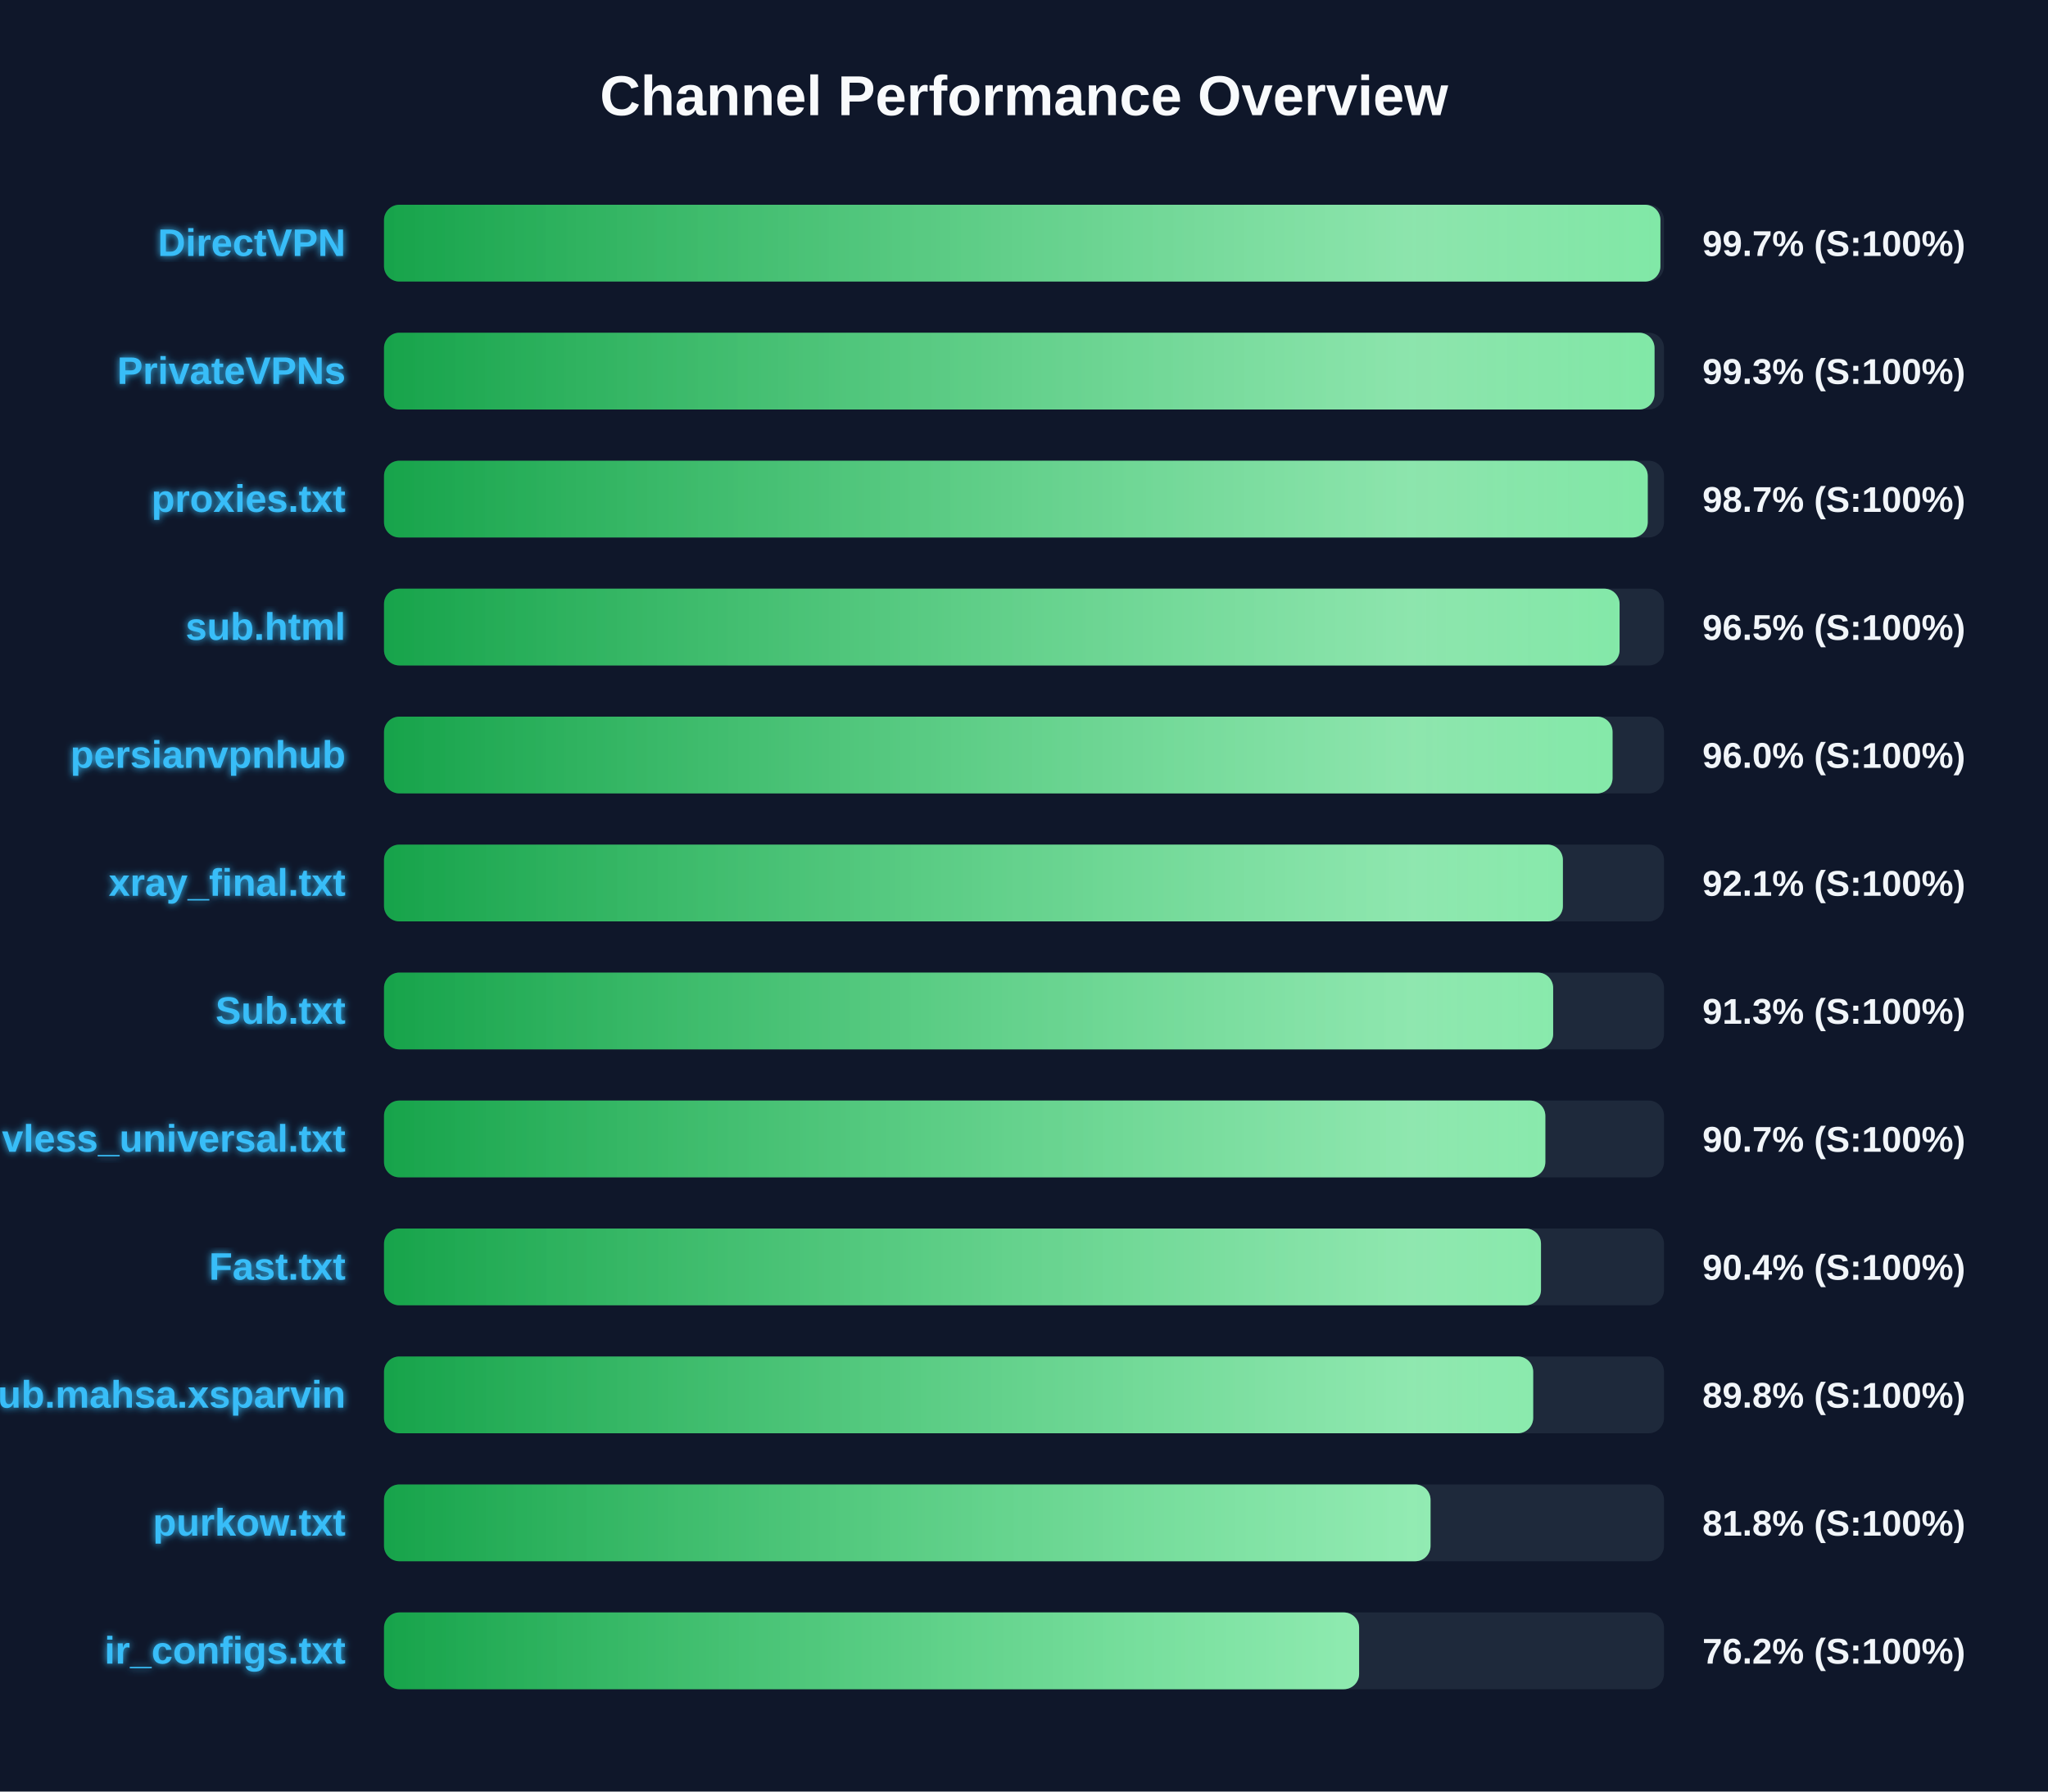
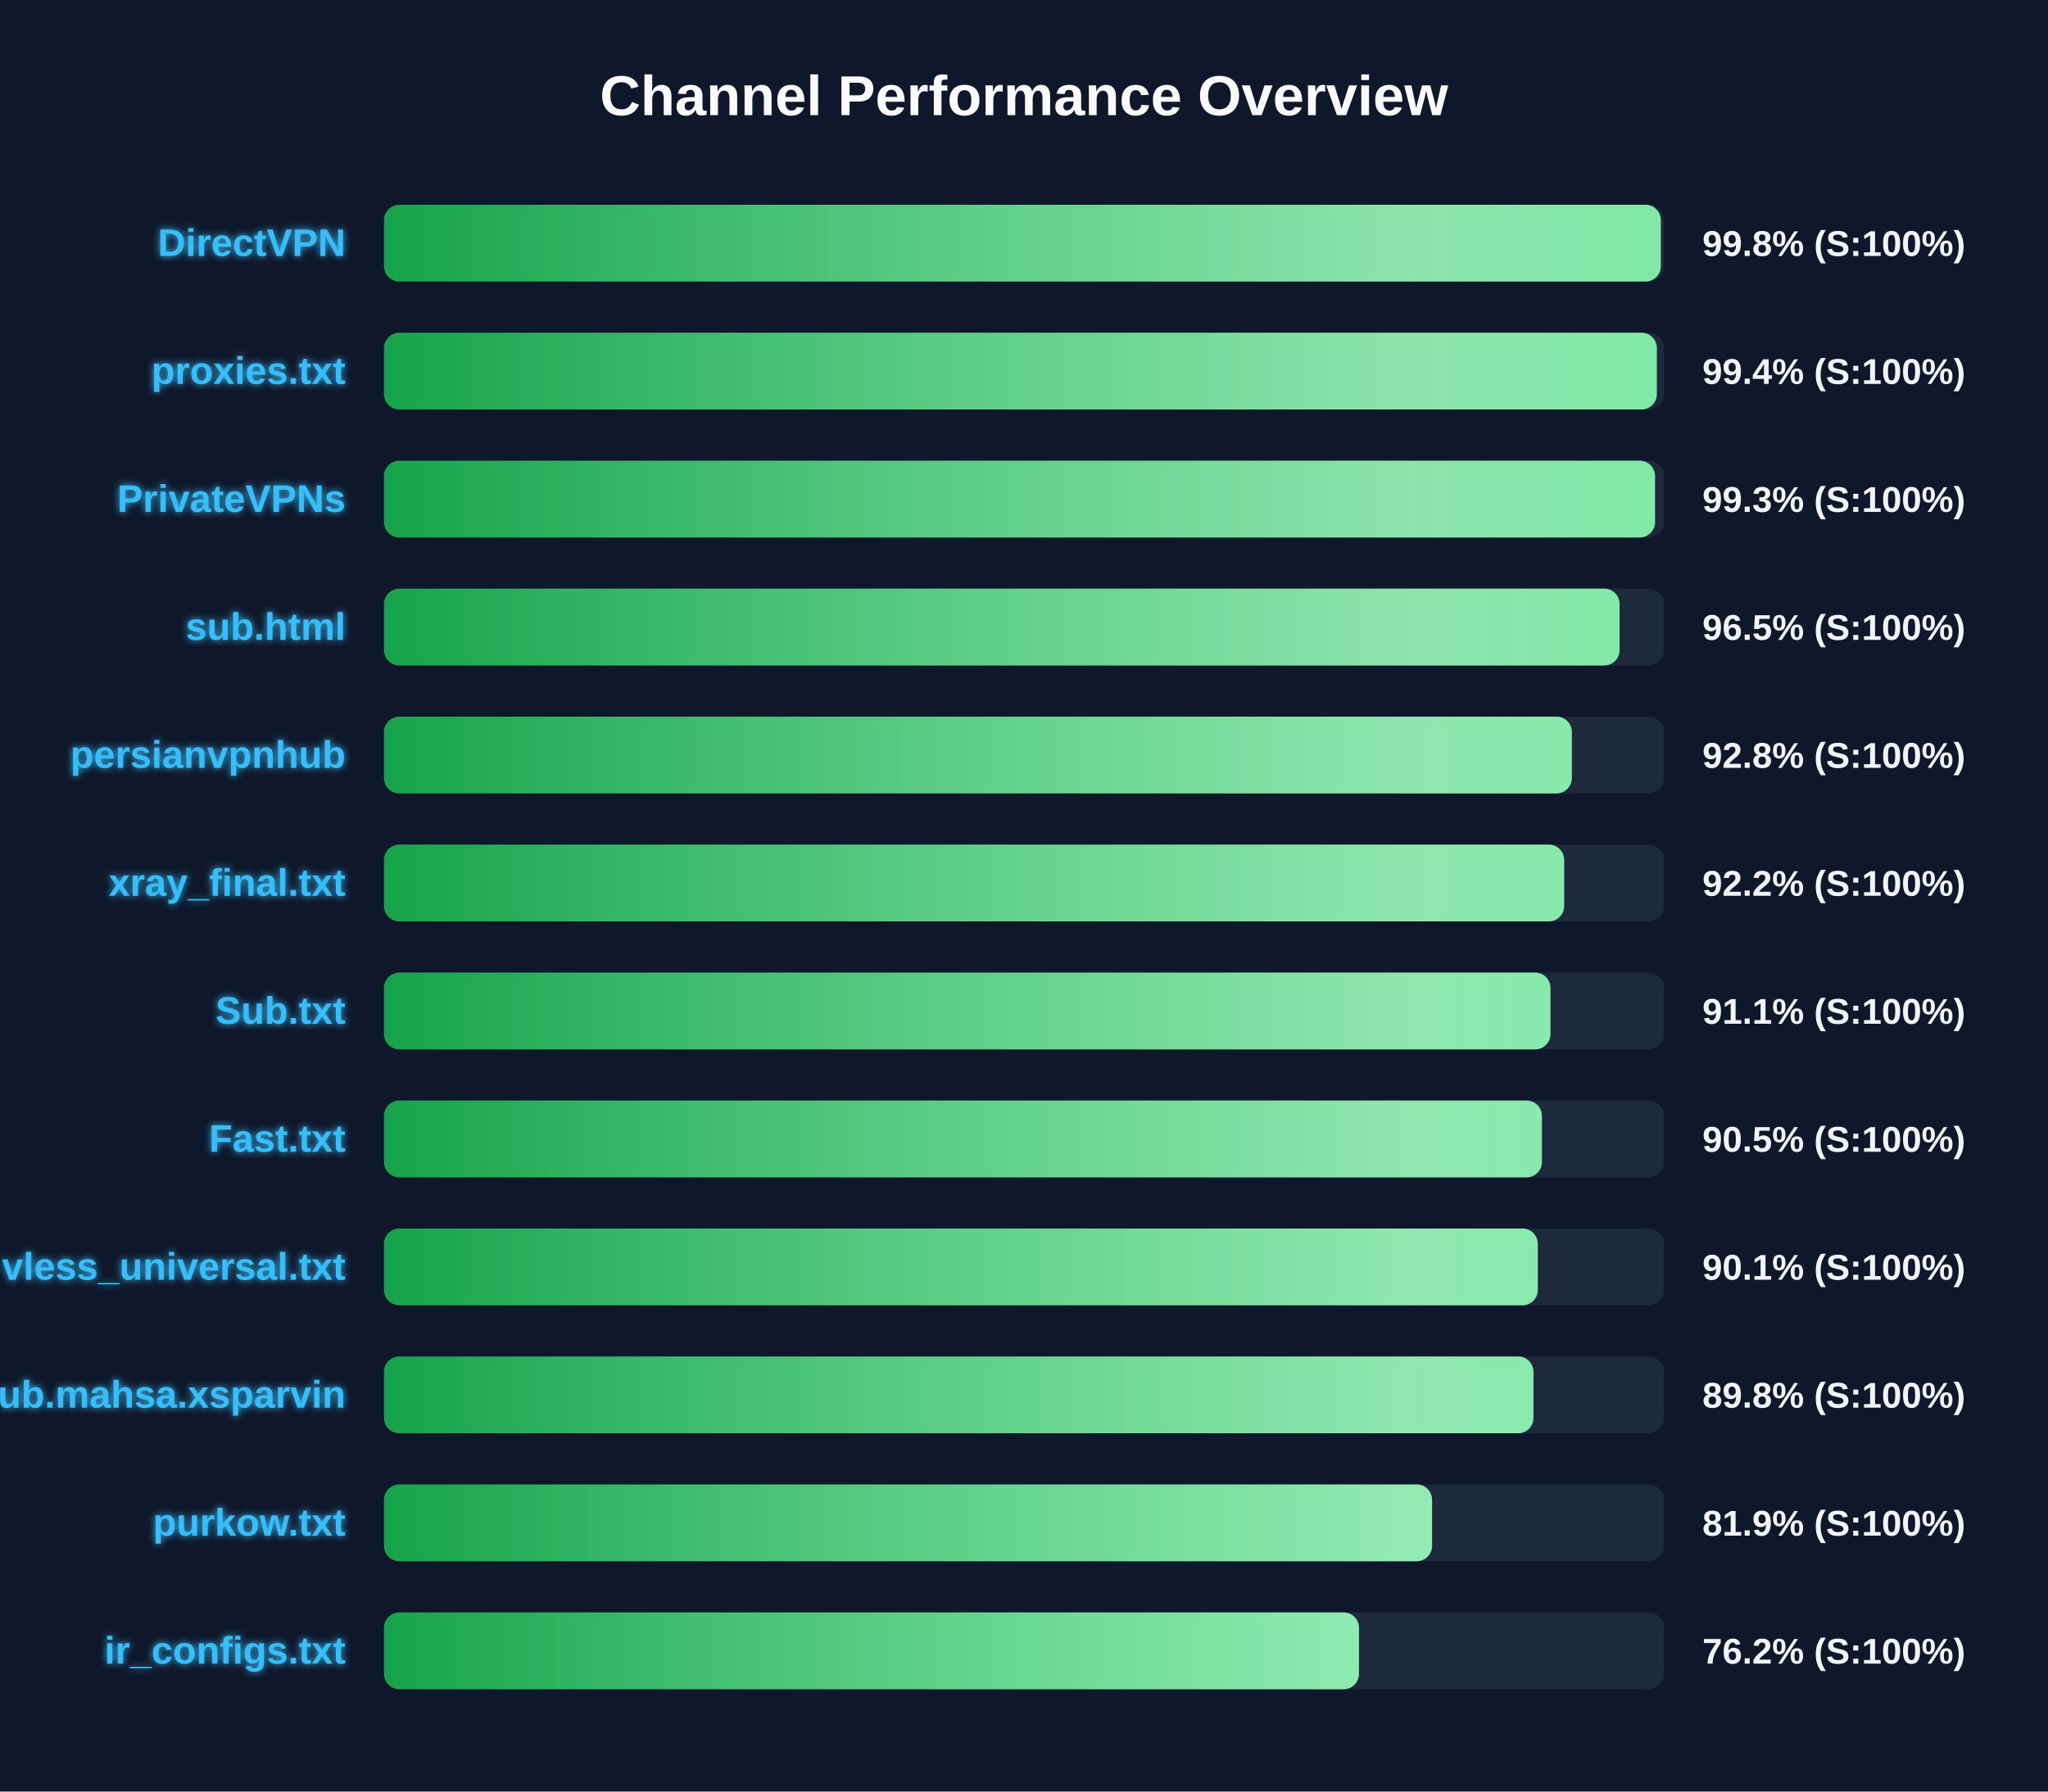
<svg xmlns="http://www.w3.org/2000/svg" width="800" height="700" version="1.1">
  <defs>
    <linearGradient id="grad-green" x1="0%" y1="0%" x2="100%" y2="0%">
      <stop offset="0%" stop-color="#16a34a" />
      <stop offset="100%" stop-color="#4ade80" />
    </linearGradient>
    <linearGradient id="grad-yellow" x1="0%" y1="0%" x2="100%" y2="0%">
      <stop offset="0%" stop-color="#ca8a04" />
      <stop offset="100%" stop-color="#fde047" />
    </linearGradient>
    <linearGradient id="grad-red" x1="0%" y1="0%" x2="100%" y2="0%">
      <stop offset="0%" stop-color="#dc2626" />
      <stop offset="100%" stop-color="#f87171" />
    </linearGradient>
    <linearGradient id="shimmer" x1="0%" y1="0%" x2="100%" y2="0%">
      <stop offset="0%" stop-color="rgba(255,255,255,0)" />
      <stop offset="50%" stop-color="rgba(255,255,255,0.4)" />
      <stop offset="100%" stop-color="rgba(255,255,255,0)" />
    </linearGradient>
    <filter id="glow" x="-20%" y="-20%" width="140%" height="140%">
      <feGaussianBlur stdDeviation="1.5" result="blur" />
      <feComposite in="SourceGraphic" in2="blur" operator="over" />
    </filter>
  </defs>
  <style>
        .bg-rect { fill: #0f172a; }
        .title { font: bold 22px 'Segoe UI', Arial, sans-serif; fill: #f8fafc; }
        .row { font: bold 15px 'Segoe UI', Arial, sans-serif; fill: #38bdf8; filter: url(#glow); }
        .score { font: bold 14px 'Segoe UI', Arial, sans-serif; fill: #f1f5f9; }
        @keyframes shimmer-anim {
            0% { transform: translateX(-100%); }
            100% { transform: translateX(200%); }
        }
        .shimmer-rect {
            animation: shimmer-anim 2.5s infinite linear;
        }
    </style>
  <rect width="100%" height="100%" class="bg-rect" />
  <text x="400" y="45" text-anchor="middle" class="title">Channel Performance Overview</text>
  <rect x="150" y="80" width="500" height="30" fill="#1e293b" rx="6" />
  <clipPath id="clip-0">
-     <rect x="150" y="80" width="498.6" height="30" rx="6" />
+     <rect x="150" y="80" width="498.75" height="30" rx="6" />
  </clipPath>
-   <rect x="150" y="80" width="498.6" height="30" fill="url(#grad-green)" rx="6" />
+   <rect x="150" y="80" width="498.75" height="30" fill="url(#grad-green)" rx="6" />
  <g clip-path="url(#clip-0)">
    <rect x="150" y="80" width="100%" height="30" fill="url(#shimmer)" class="shimmer-rect" />
  </g>
  <text x="135" y="100" text-anchor="end" class="row">DirectVPN</text>
-   <text x="665" y="100" text-anchor="start" class="score">99.7% (S:100%)</text>
+   <text x="665" y="100" text-anchor="start" class="score">99.8% (S:100%)</text>
  <rect x="150" y="130" width="500" height="30" fill="#1e293b" rx="6" />
  <clipPath id="clip-1">
-     <rect x="150" y="130" width="496.3" height="30" rx="6" />
+     <rect x="150" y="130" width="497.2" height="30" rx="6" />
  </clipPath>
-   <rect x="150" y="130" width="496.3" height="30" fill="url(#grad-green)" rx="6" />
+   <rect x="150" y="130" width="497.2" height="30" fill="url(#grad-green)" rx="6" />
  <g clip-path="url(#clip-1)">
    <rect x="150" y="130" width="100%" height="30" fill="url(#shimmer)" class="shimmer-rect" />
  </g>
-   <text x="135" y="150" text-anchor="end" class="row">PrivateVPNs</text>
-   <text x="665" y="150" text-anchor="start" class="score">99.3% (S:100%)</text>
+   <text x="135" y="150" text-anchor="end" class="row">proxies.txt</text>
+   <text x="665" y="150" text-anchor="start" class="score">99.4% (S:100%)</text>
  <rect x="150" y="180" width="500" height="30" fill="#1e293b" rx="6" />
  <clipPath id="clip-2">
-     <rect x="150" y="180" width="493.65" height="30" rx="6" />
+     <rect x="150" y="180" width="496.5" height="30" rx="6" />
  </clipPath>
-   <rect x="150" y="180" width="493.65" height="30" fill="url(#grad-green)" rx="6" />
+   <rect x="150" y="180" width="496.5" height="30" fill="url(#grad-green)" rx="6" />
  <g clip-path="url(#clip-2)">
    <rect x="150" y="180" width="100%" height="30" fill="url(#shimmer)" class="shimmer-rect" />
  </g>
-   <text x="135" y="200" text-anchor="end" class="row">proxies.txt</text>
-   <text x="665" y="200" text-anchor="start" class="score">98.7% (S:100%)</text>
+   <text x="135" y="200" text-anchor="end" class="row">PrivateVPNs</text>
+   <text x="665" y="200" text-anchor="start" class="score">99.3% (S:100%)</text>
  <rect x="150" y="230" width="500" height="30" fill="#1e293b" rx="6" />
  <clipPath id="clip-3">
    <rect x="150" y="230" width="482.65" height="30" rx="6" />
  </clipPath>
  <rect x="150" y="230" width="482.65" height="30" fill="url(#grad-green)" rx="6" />
  <g clip-path="url(#clip-3)">
    <rect x="150" y="230" width="100%" height="30" fill="url(#shimmer)" class="shimmer-rect" />
  </g>
  <text x="135" y="250" text-anchor="end" class="row">sub.html</text>
  <text x="665" y="250" text-anchor="start" class="score">96.5% (S:100%)</text>
  <rect x="150" y="280" width="500" height="30" fill="#1e293b" rx="6" />
  <clipPath id="clip-4">
-     <rect x="150" y="280" width="479.9" height="30" rx="6" />
+     <rect x="150" y="280" width="464.0" height="30" rx="6" />
  </clipPath>
-   <rect x="150" y="280" width="479.9" height="30" fill="url(#grad-green)" rx="6" />
+   <rect x="150" y="280" width="464.0" height="30" fill="url(#grad-green)" rx="6" />
  <g clip-path="url(#clip-4)">
    <rect x="150" y="280" width="100%" height="30" fill="url(#shimmer)" class="shimmer-rect" />
  </g>
  <text x="135" y="300" text-anchor="end" class="row">persianvpnhub</text>
-   <text x="665" y="300" text-anchor="start" class="score">96.0% (S:100%)</text>
+   <text x="665" y="300" text-anchor="start" class="score">92.8% (S:100%)</text>
  <rect x="150" y="330" width="500" height="30" fill="#1e293b" rx="6" />
  <clipPath id="clip-5">
-     <rect x="150" y="330" width="460.5" height="30" rx="6" />
+     <rect x="150" y="330" width="461.0" height="30" rx="6" />
  </clipPath>
-   <rect x="150" y="330" width="460.5" height="30" fill="url(#grad-green)" rx="6" />
+   <rect x="150" y="330" width="461.0" height="30" fill="url(#grad-green)" rx="6" />
  <g clip-path="url(#clip-5)">
    <rect x="150" y="330" width="100%" height="30" fill="url(#shimmer)" class="shimmer-rect" />
  </g>
  <text x="135" y="350" text-anchor="end" class="row">xray_final.txt</text>
-   <text x="665" y="350" text-anchor="start" class="score">92.1% (S:100%)</text>
+   <text x="665" y="350" text-anchor="start" class="score">92.2% (S:100%)</text>
  <rect x="150" y="380" width="500" height="30" fill="#1e293b" rx="6" />
  <clipPath id="clip-6">
-     <rect x="150" y="380" width="456.7" height="30" rx="6" />
+     <rect x="150" y="380" width="455.65" height="30" rx="6" />
  </clipPath>
-   <rect x="150" y="380" width="456.7" height="30" fill="url(#grad-green)" rx="6" />
+   <rect x="150" y="380" width="455.65" height="30" fill="url(#grad-green)" rx="6" />
  <g clip-path="url(#clip-6)">
    <rect x="150" y="380" width="100%" height="30" fill="url(#shimmer)" class="shimmer-rect" />
  </g>
  <text x="135" y="400" text-anchor="end" class="row">Sub.txt</text>
-   <text x="665" y="400" text-anchor="start" class="score">91.3% (S:100%)</text>
+   <text x="665" y="400" text-anchor="start" class="score">91.1% (S:100%)</text>
  <rect x="150" y="430" width="500" height="30" fill="#1e293b" rx="6" />
  <clipPath id="clip-7">
-     <rect x="150" y="430" width="453.65" height="30" rx="6" />
+     <rect x="150" y="430" width="452.3" height="30" rx="6" />
  </clipPath>
-   <rect x="150" y="430" width="453.65" height="30" fill="url(#grad-green)" rx="6" />
+   <rect x="150" y="430" width="452.3" height="30" fill="url(#grad-green)" rx="6" />
  <g clip-path="url(#clip-7)">
    <rect x="150" y="430" width="100%" height="30" fill="url(#shimmer)" class="shimmer-rect" />
  </g>
-   <text x="135" y="450" text-anchor="end" class="row">vless_universal.txt</text>
-   <text x="665" y="450" text-anchor="start" class="score">90.7% (S:100%)</text>
+   <text x="135" y="450" text-anchor="end" class="row">Fast.txt</text>
+   <text x="665" y="450" text-anchor="start" class="score">90.5% (S:100%)</text>
  <rect x="150" y="480" width="500" height="30" fill="#1e293b" rx="6" />
  <clipPath id="clip-8">
-     <rect x="150" y="480" width="451.95" height="30" rx="6" />
+     <rect x="150" y="480" width="450.7" height="30" rx="6" />
  </clipPath>
-   <rect x="150" y="480" width="451.95" height="30" fill="url(#grad-green)" rx="6" />
+   <rect x="150" y="480" width="450.7" height="30" fill="url(#grad-green)" rx="6" />
  <g clip-path="url(#clip-8)">
    <rect x="150" y="480" width="100%" height="30" fill="url(#shimmer)" class="shimmer-rect" />
  </g>
-   <text x="135" y="500" text-anchor="end" class="row">Fast.txt</text>
-   <text x="665" y="500" text-anchor="start" class="score">90.4% (S:100%)</text>
+   <text x="135" y="500" text-anchor="end" class="row">vless_universal.txt</text>
+   <text x="665" y="500" text-anchor="start" class="score">90.1% (S:100%)</text>
  <rect x="150" y="530" width="500" height="30" fill="#1e293b" rx="6" />
  <clipPath id="clip-9">
-     <rect x="150" y="530" width="448.9" height="30" rx="6" />
+     <rect x="150" y="530" width="449.0" height="30" rx="6" />
  </clipPath>
-   <rect x="150" y="530" width="448.9" height="30" fill="url(#grad-green)" rx="6" />
+   <rect x="150" y="530" width="449.0" height="30" fill="url(#grad-green)" rx="6" />
  <g clip-path="url(#clip-9)">
    <rect x="150" y="530" width="100%" height="30" fill="url(#shimmer)" class="shimmer-rect" />
  </g>
  <text x="135" y="550" text-anchor="end" class="row">Sub.mahsa.xsparvin</text>
  <text x="665" y="550" text-anchor="start" class="score">89.8% (S:100%)</text>
  <rect x="150" y="580" width="500" height="30" fill="#1e293b" rx="6" />
  <clipPath id="clip-10">
-     <rect x="150" y="580" width="408.8" height="30" rx="6" />
+     <rect x="150" y="580" width="409.4" height="30" rx="6" />
  </clipPath>
-   <rect x="150" y="580" width="408.8" height="30" fill="url(#grad-green)" rx="6" />
+   <rect x="150" y="580" width="409.4" height="30" fill="url(#grad-green)" rx="6" />
  <g clip-path="url(#clip-10)">
    <rect x="150" y="580" width="100%" height="30" fill="url(#shimmer)" class="shimmer-rect" />
  </g>
  <text x="135" y="600" text-anchor="end" class="row">purkow.txt</text>
-   <text x="665" y="600" text-anchor="start" class="score">81.8% (S:100%)</text>
+   <text x="665" y="600" text-anchor="start" class="score">81.9% (S:100%)</text>
  <rect x="150" y="630" width="500" height="30" fill="#1e293b" rx="6" />
  <clipPath id="clip-11">
-     <rect x="150" y="630" width="380.9" height="30" rx="6" />
+     <rect x="150" y="630" width="380.85" height="30" rx="6" />
  </clipPath>
-   <rect x="150" y="630" width="380.9" height="30" fill="url(#grad-green)" rx="6" />
+   <rect x="150" y="630" width="380.85" height="30" fill="url(#grad-green)" rx="6" />
  <g clip-path="url(#clip-11)">
    <rect x="150" y="630" width="100%" height="30" fill="url(#shimmer)" class="shimmer-rect" />
  </g>
  <text x="135" y="650" text-anchor="end" class="row">ir_configs.txt</text>
  <text x="665" y="650" text-anchor="start" class="score">76.2% (S:100%)</text>
</svg>
